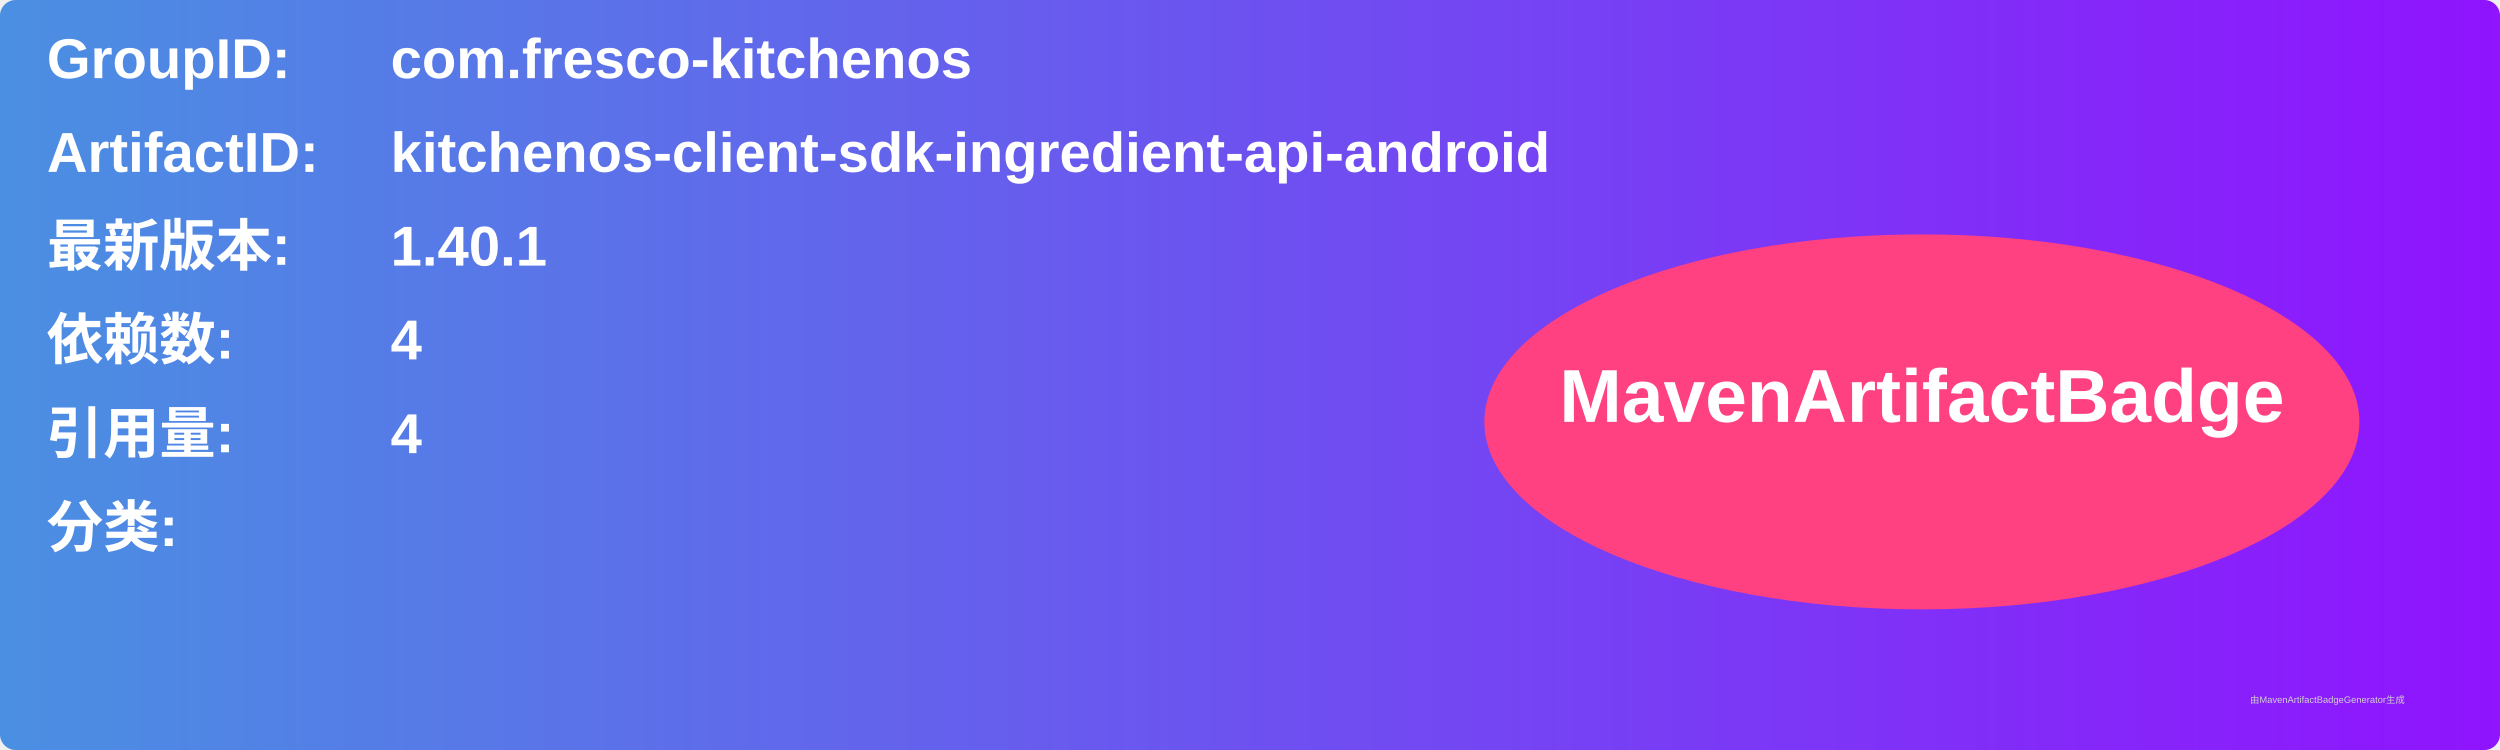
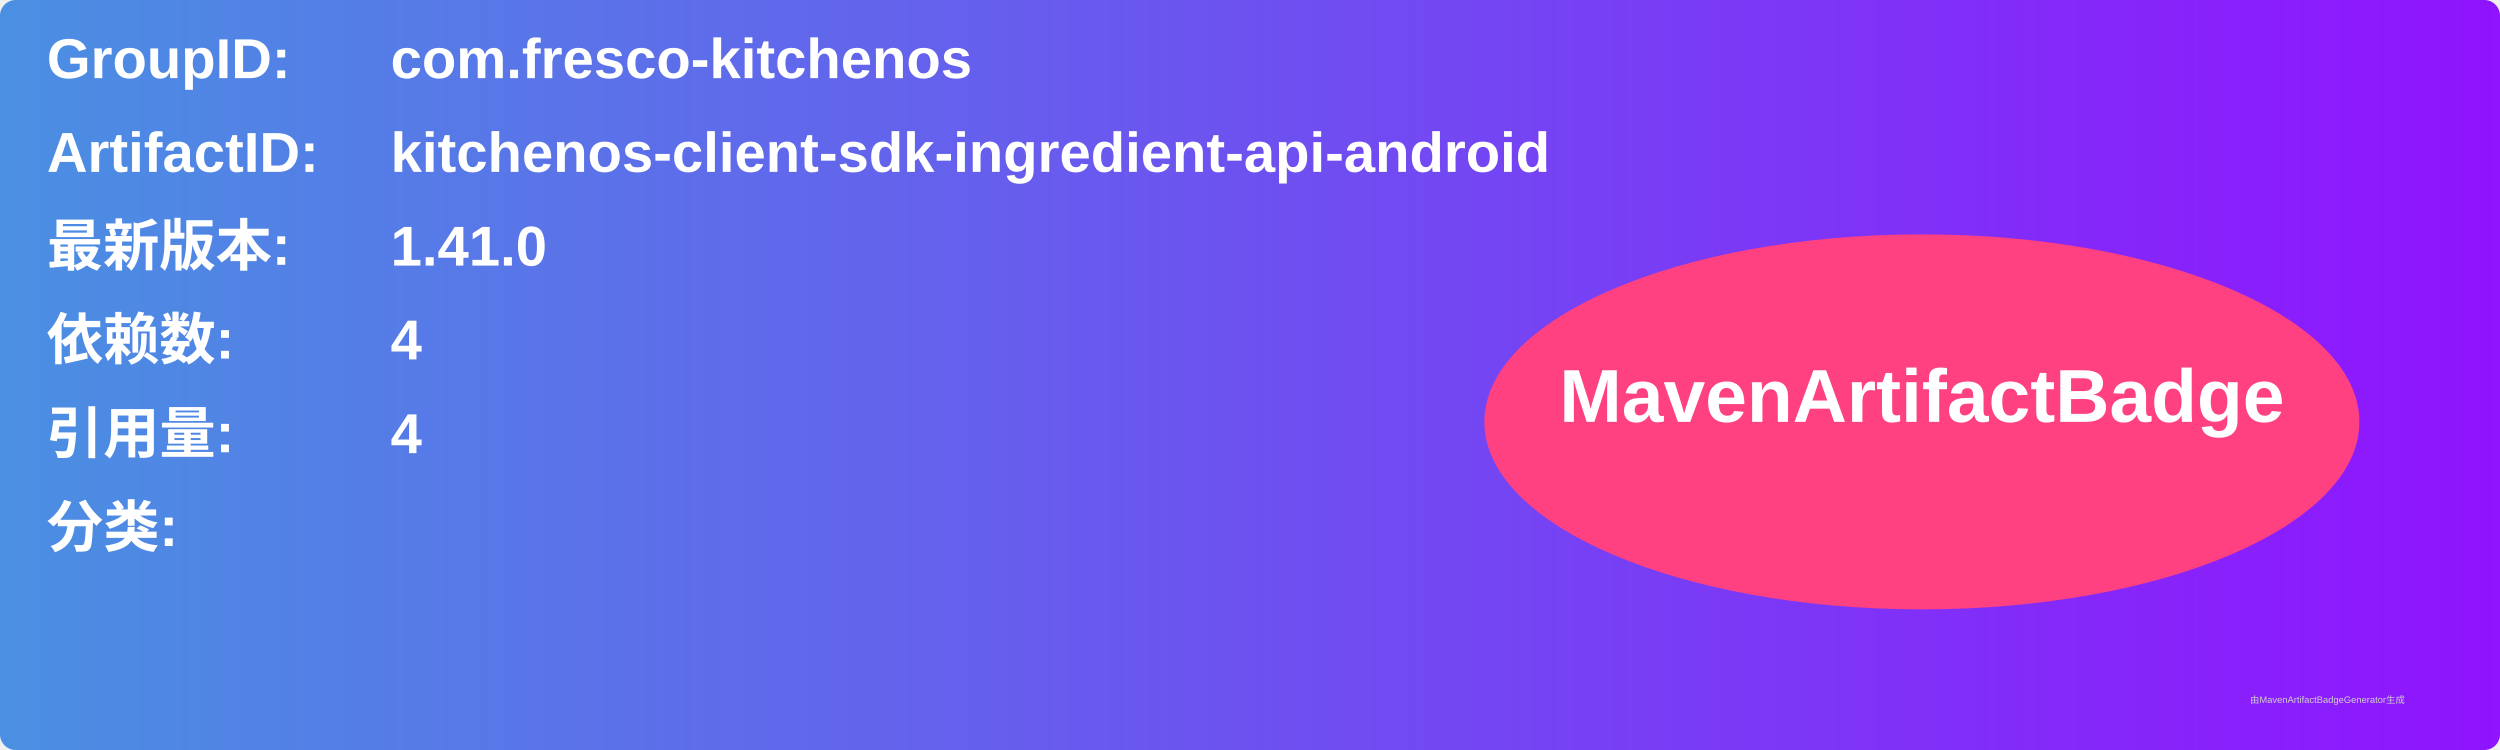
<svg xmlns="http://www.w3.org/2000/svg" width="800" height="240" viewBox="0 0 800 240">
  <linearGradient id="grad" x1="0%" y1="0%" x2="100%" y2="0%">
    <stop offset="0%" stop-color="#4a90e2" />
    <stop offset="100%" stop-color="#9013fe" />
  </linearGradient>
  <rect width="100%" height="100%" rx="5" ry="5" fill="url(#grad)" />
  <g transform="translate(15, 15)">
    <text x="0" y="10" font-family="Arial" font-size="18" fill="white" font-weight="bold" width="260">GroupID:</text>
    <text x="110" y="10" font-family="Arial" font-size="18" fill="white" font-weight="bold" width="460">com.fresco-kitchenos</text>
    <text x="0" y="40" font-family="Arial" font-size="18" fill="white" font-weight="bold" width="260">ArtifactID:</text>
    <text x="110" y="40" font-family="Arial" font-size="18" fill="white" font-weight="bold" width="460">kitchenos-client-sdk-ingredient-api-android</text>
    <text x="0" y="70" font-family="Arial" font-size="18" fill="white" font-weight="bold">最新版本:</text>
    <text x="110" y="70" font-family="Arial" font-size="18" fill="white" font-weight="bold">
-       <tspan font-weight="bold">1.40.1</tspan>
+       <tspan font-weight="bold">1.41.0</tspan>
    </text>
    <text x="0" y="100" font-family="Arial" font-size="18" fill="white" font-weight="bold">依赖数: </text>
    <text x="110" y="100" font-family="Arial" font-size="18" fill="white">
      <tspan font-weight="bold">4</tspan>
    </text>
    <text x="0" y="130" font-family="Arial" font-size="18" fill="white" font-weight="bold">引用量: </text>
    <text x="110" y="130" font-family="Arial" font-size="18" fill="white">
      <tspan font-weight="bold">4</tspan>
    </text>
    <text x="0" y="160" font-family="Arial" font-size="18" fill="white" font-weight="bold">分类:</text>
    <text x="10" y="190" font-family="Arial" font-size="10" fill="white">
      <tspan font-weight="bold" />
    </text>
    <ellipse cx="600" cy="120" rx="140" ry="60" fill="#ff4081" />
    <text x="600" y="120" text-anchor="middle" font-family="Arial" font-size="24" fill="white" font-weight="bold">MavenArtifactBadge</text>
  </g>
  <text x="720" y="225" font-family="Arial" font-size="3" fill="#d0d0d0">由MavenArtifactBadgeGenerator生成</text>
</svg>
